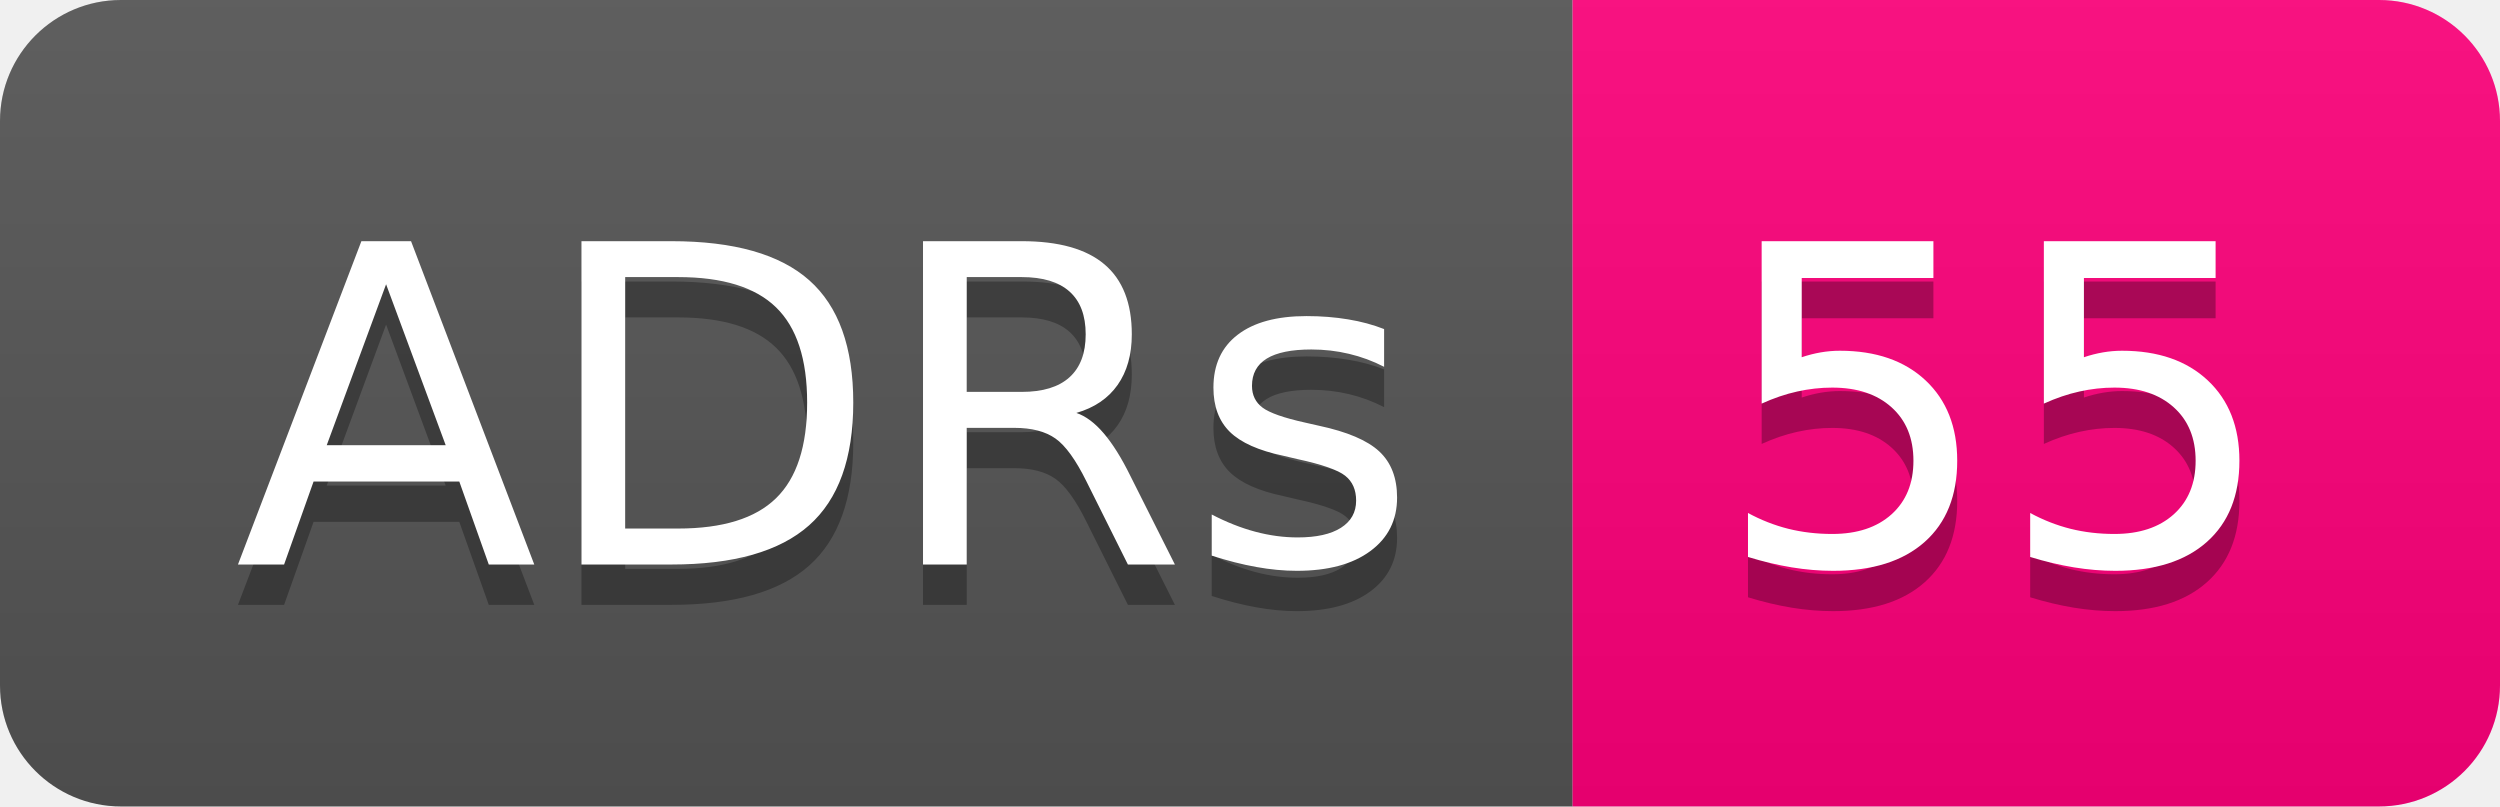
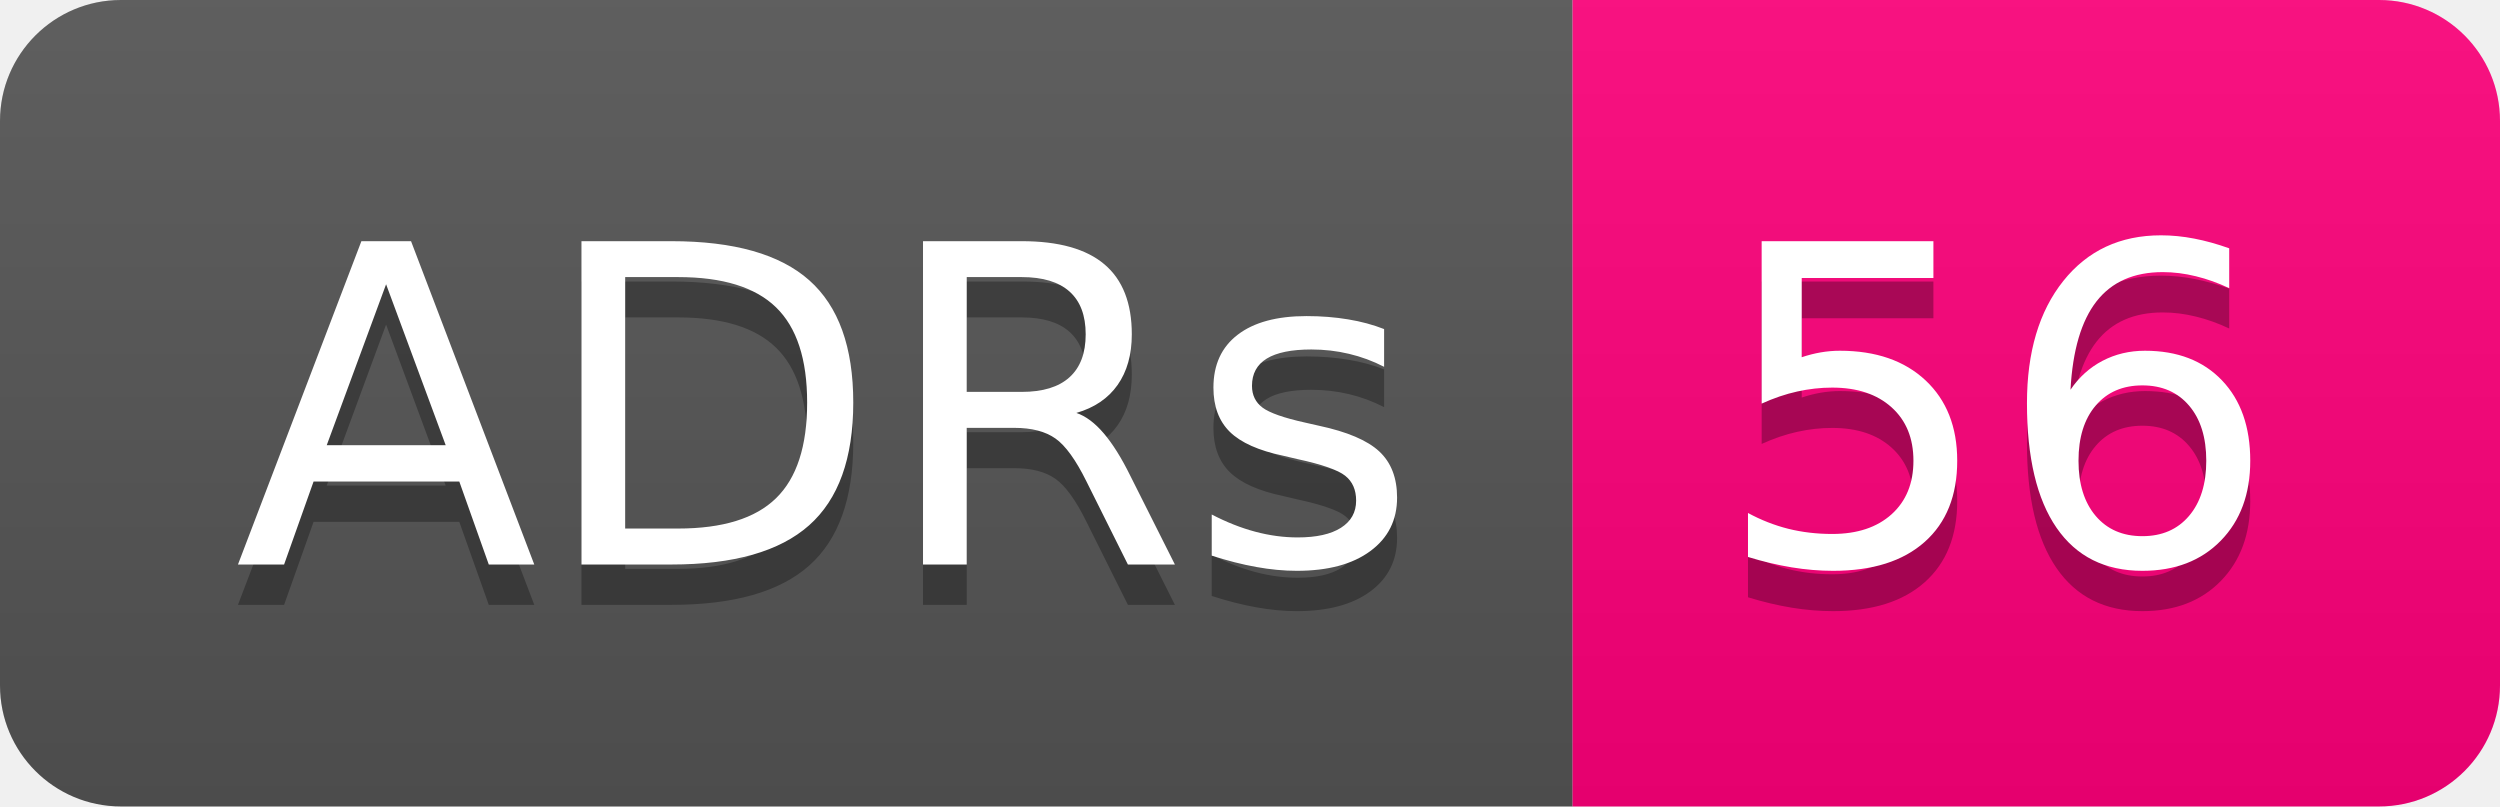
- <svg xmlns="http://www.w3.org/2000/svg" width="62" height="20" role="img" aria-label="ADRs: 55">
+ <svg xmlns="http://www.w3.org/2000/svg" width="62" height="20" role="img" aria-label="ADRs: 56">
  <linearGradient id="s" x2="0" y2="100%">
    <stop offset="0" stop-color="#bbb" stop-opacity=".1" />
    <stop offset="1" stop-opacity=".1" />
  </linearGradient>
  <clipPath id="r">
    <rect width="62" height="20" rx="3" fill="#fff" />
  </clipPath>
  <g clip-path="url(#r)">
    <rect width="39" height="20" fill="#555" />
    <rect x="39" width="23" height="20" fill="#ff007b" />
    <rect width="62" height="20" fill="url(#s)" />
  </g>
  <g fill="#fff" text-anchor="middle" font-family="Verdana,Geneva,DejaVu Sans,sans-serif" text-rendering="geometricPrecision" font-size="110">
    <text aria-hidden="true" x="205" y="150" fill="#010101" fill-opacity=".3" transform="scale(.1)" textLength="290">ADRs</text>
    <text x="205" y="140" transform="scale(.1)" fill="#fff" textLength="290">ADRs</text>
-     <text aria-hidden="true" x="495" y="150" fill="#010101" fill-opacity=".3" transform="scale(.1)" textLength="130">55</text>
-     <text x="495" y="140" transform="scale(.1)" fill="#fff" textLength="130">55</text>
+     <text aria-hidden="true" x="495" y="150" fill="#010101" fill-opacity=".3" transform="scale(.1)" textLength="130">56</text>
+     <text x="495" y="140" transform="scale(.1)" fill="#fff" textLength="130">56</text>
  </g>
</svg>
